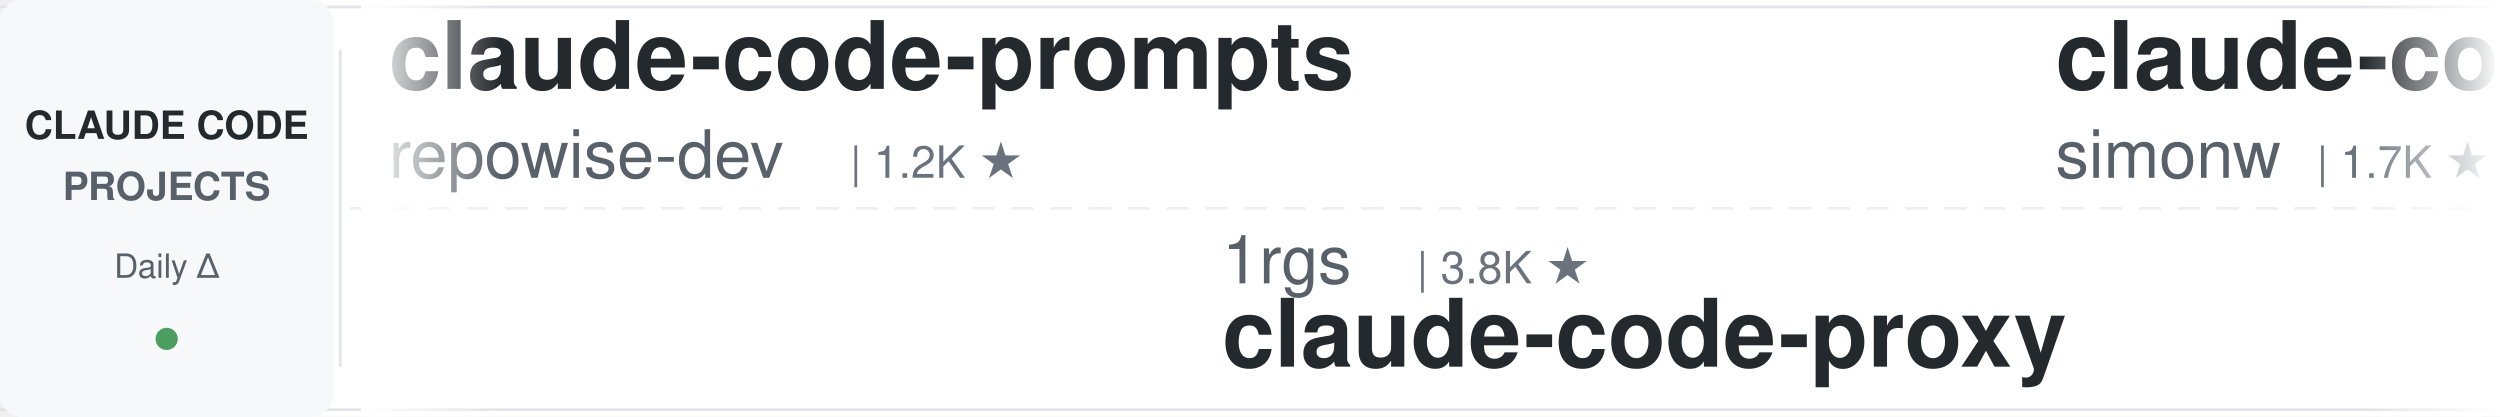
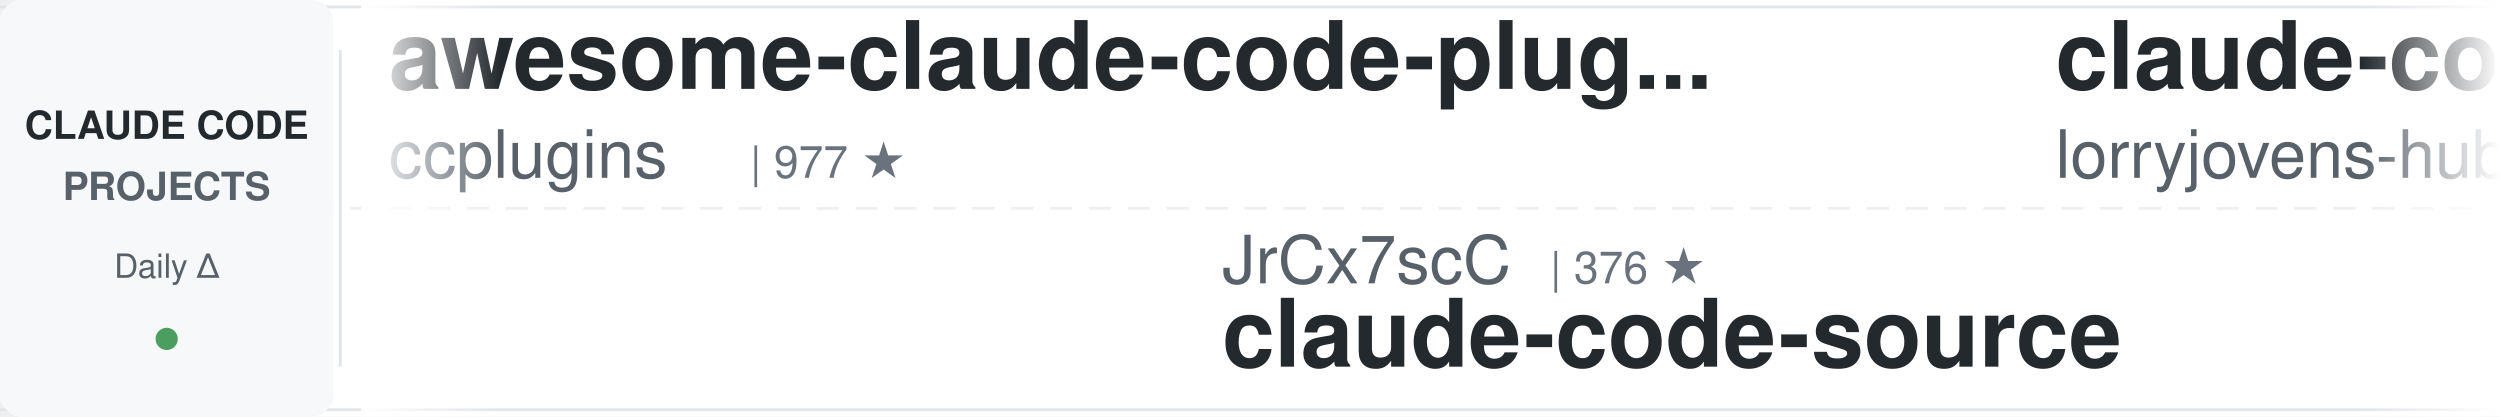
<svg xmlns="http://www.w3.org/2000/svg" width="900" height="150">
  <defs>
    <linearGradient id="leftFade" x1="0%" y1="0%" x2="100%" y2="0%">
      <stop offset="0%" style="stop-color:#ffffff;stop-opacity:1" />
      <stop offset="100%" style="stop-color:#ffffff;stop-opacity:0" />
    </linearGradient>
    <linearGradient id="rightFade" x1="0%" y1="0%" x2="100%" y2="0%">
      <stop offset="0%" style="stop-color:#ffffff;stop-opacity:0" />
      <stop offset="100%" style="stop-color:#ffffff;stop-opacity:1" />
    </linearGradient>
  </defs>
  <rect width="900" height="150" fill="#ffffff" rx="8" />
  <rect x="0" y="2" width="900" height="1" fill="#e1e4e8" />
  <rect x="0" y="147" width="900" height="1" fill="#e1e4e8" />
  <line x1="0" y1="75" x2="900" y2="75" stroke="#e1e4e8" stroke-width="1" stroke-dasharray="8 6" opacity="0.6" />
  <rect x="0" y="0" width="120" height="150" fill="#f6f8fa" rx="8" />
  <text x="60" y="50" font-family="-apple-system, BlinkMacSystemFont, 'Segoe UI', Helvetica, Arial, sans-serif" font-size="14" font-weight="600" fill="#24292e" text-anchor="middle">CLAUDE CODE</text>
  <text x="60" y="72" font-family="-apple-system, BlinkMacSystemFont, 'Segoe UI', Helvetica, Arial, sans-serif" font-size="14" font-weight="600" fill="#586069" text-anchor="middle">PROJECTS</text>
  <text x="60" y="100" font-family="-apple-system, BlinkMacSystemFont, 'Segoe UI', Helvetica, Arial, sans-serif" font-size="12" font-weight="500" fill="#586069" text-anchor="middle">Daily Δ</text>
  <circle cx="60" cy="122" r="4" fill="#22863a" opacity="0.8" />
  <rect x="122" y="18" width="1" height="114" fill="#e1e4e8" />
  <clipPath id="tickerClip">
    <rect x="130" y="0" width="770" height="150" />
  </clipPath>
  <g clip-path="url(#tickerClip)">
    <g id="tickerItems">
      <animateTransform attributeName="transform" attributeType="XML" type="translate" from="0 0" to="-3000 0" dur="54s" repeatCount="indefinite" />
      <g transform="translate(0, 0)">
-         <text x="140" y="32" font-family="-apple-system, BlinkMacSystemFont, 'Segoe UI', Helvetica, Arial, sans-serif" font-size="34" font-weight="600" fill="#24292e">claude-code-prompts</text>
-         <text x="140" y="64" font-family="-apple-system, BlinkMacSystemFont, 'Segoe UI', Helvetica, Arial, sans-serif" font-size="24" font-weight="400" fill="#586069">repowise-dev</text>
-         <text x="306" y="64" font-family="-apple-system, BlinkMacSystemFont, 'Segoe UI', Helvetica, Arial, sans-serif" font-size="16" font-weight="500" fill="#6a737d">| 1.2K ★</text>
+         <text x="140" y="32" font-family="-apple-system, BlinkMacSystemFont, 'Segoe UI', Helvetica, Arial, sans-serif" font-size="34" font-weight="600" fill="#24292e">awesome-claude-code-plug...</text>
+         <text x="140" y="64" font-family="-apple-system, BlinkMacSystemFont, 'Segoe UI', Helvetica, Arial, sans-serif" font-size="24" font-weight="400" fill="#586069">ccplugins</text>
+         <text x="270" y="64" font-family="-apple-system, BlinkMacSystemFont, 'Segoe UI', Helvetica, Arial, sans-serif" font-size="16" font-weight="500" fill="#6a737d">| 977 ★</text>
      </g>
      <g transform="translate(300, 0)">
-         <text x="140" y="102" font-family="-apple-system, BlinkMacSystemFont, 'Segoe UI', Helvetica, Arial, sans-serif" font-size="24" font-weight="400" fill="#586069">1rgs</text>
-         <text x="210" y="102" font-family="-apple-system, BlinkMacSystemFont, 'Segoe UI', Helvetica, Arial, sans-serif" font-size="16" font-weight="500" fill="#6a737d">| 3.8K ★</text>
-         <text x="140" y="132" font-family="-apple-system, BlinkMacSystemFont, 'Segoe UI', Helvetica, Arial, sans-serif" font-size="34" font-weight="600" fill="#24292e">claude-code-proxy</text>
+         <text x="140" y="102" font-family="-apple-system, BlinkMacSystemFont, 'Segoe UI', Helvetica, Arial, sans-serif" font-size="24" font-weight="400" fill="#586069">JrCx7scC</text>
+         <text x="258" y="102" font-family="-apple-system, BlinkMacSystemFont, 'Segoe UI', Helvetica, Arial, sans-serif" font-size="16" font-weight="500" fill="#6a737d">| 376 ★</text>
+         <text x="140" y="132" font-family="-apple-system, BlinkMacSystemFont, 'Segoe UI', Helvetica, Arial, sans-serif" font-size="34" font-weight="600" fill="#24292e">claude-code-source</text>
      </g>
      <g transform="translate(600, 0)">
-         <text x="140" y="32" font-family="-apple-system, BlinkMacSystemFont, 'Segoe UI', Helvetica, Arial, sans-serif" font-size="34" font-weight="600" fill="#24292e">claude-code-transcripts</text>
-         <text x="140" y="64" font-family="-apple-system, BlinkMacSystemFont, 'Segoe UI', Helvetica, Arial, sans-serif" font-size="24" font-weight="400" fill="#586069">simonw</text>
-         <text x="234" y="64" font-family="-apple-system, BlinkMacSystemFont, 'Segoe UI', Helvetica, Arial, sans-serif" font-size="16" font-weight="500" fill="#6a737d">| 1.7K ★</text>
+         <text x="140" y="32" font-family="-apple-system, BlinkMacSystemFont, 'Segoe UI', Helvetica, Arial, sans-serif" font-size="34" font-weight="600" fill="#24292e">claude-code-rust</text>
+         <text x="140" y="64" font-family="-apple-system, BlinkMacSystemFont, 'Segoe UI', Helvetica, Arial, sans-serif" font-size="24" font-weight="400" fill="#586069">lorryjovens-hub</text>
+         <text x="342" y="64" font-family="-apple-system, BlinkMacSystemFont, 'Segoe UI', Helvetica, Arial, sans-serif" font-size="16" font-weight="500" fill="#6a737d">| 1.7K ★</text>
      </g>
      <g transform="translate(900, 0)">
-         <text x="140" y="102" font-family="-apple-system, BlinkMacSystemFont, 'Segoe UI', Helvetica, Arial, sans-serif" font-size="24" font-weight="400" fill="#586069">WorldFlowAI</text>
-         <text x="294" y="102" font-family="-apple-system, BlinkMacSystemFont, 'Segoe UI', Helvetica, Arial, sans-serif" font-size="16" font-weight="500" fill="#6a737d">| 4.9K ★</text>
-         <text x="140" y="132" font-family="-apple-system, BlinkMacSystemFont, 'Segoe UI', Helvetica, Arial, sans-serif" font-size="34" font-weight="600" fill="#24292e">everything-claude-code</text>
+         <text x="140" y="102" font-family="-apple-system, BlinkMacSystemFont, 'Segoe UI', Helvetica, Arial, sans-serif" font-size="24" font-weight="400" fill="#586069">shanraisshan</text>
+         <text x="306" y="102" font-family="-apple-system, BlinkMacSystemFont, 'Segoe UI', Helvetica, Arial, sans-serif" font-size="16" font-weight="500" fill="#6a737d">| 67.7K ★</text>
+         <text x="140" y="132" font-family="-apple-system, BlinkMacSystemFont, 'Segoe UI', Helvetica, Arial, sans-serif" font-size="34" font-weight="600" fill="#24292e">claude-code-best-practic...</text>
      </g>
      <g transform="translate(1200, 0)">
-         <text x="140" y="32" font-family="-apple-system, BlinkMacSystemFont, 'Segoe UI', Helvetica, Arial, sans-serif" font-size="34" font-weight="600" fill="#24292e">claude-code-local</text>
-         <text x="140" y="64" font-family="-apple-system, BlinkMacSystemFont, 'Segoe UI', Helvetica, Arial, sans-serif" font-size="24" font-weight="400" fill="#586069">nicedreamzapp</text>
-         <text x="318" y="64" font-family="-apple-system, BlinkMacSystemFont, 'Segoe UI', Helvetica, Arial, sans-serif" font-size="16" font-weight="500" fill="#6a737d">| 3.4K ★</text>
+         <text x="140" y="32" font-family="-apple-system, BlinkMacSystemFont, 'Segoe UI', Helvetica, Arial, sans-serif" font-size="34" font-weight="600" fill="#24292e">ClaudeCodeAgents</text>
+         <text x="140" y="64" font-family="-apple-system, BlinkMacSystemFont, 'Segoe UI', Helvetica, Arial, sans-serif" font-size="24" font-weight="400" fill="#586069">darcyegb</text>
+         <text x="258" y="64" font-family="-apple-system, BlinkMacSystemFont, 'Segoe UI', Helvetica, Arial, sans-serif" font-size="16" font-weight="500" fill="#6a737d">| 777 ★</text>
      </g>
      <g transform="translate(1500, 0)">
-         <text x="140" y="102" font-family="-apple-system, BlinkMacSystemFont, 'Segoe UI', Helvetica, Arial, sans-serif" font-size="24" font-weight="400" fill="#586069">overwirehq</text>
-         <text x="282" y="102" font-family="-apple-system, BlinkMacSystemFont, 'Segoe UI', Helvetica, Arial, sans-serif" font-size="16" font-weight="500" fill="#6a737d">| 2.8K ★</text>
-         <text x="140" y="132" font-family="-apple-system, BlinkMacSystemFont, 'Segoe UI', Helvetica, Arial, sans-serif" font-size="34" font-weight="600" fill="#24292e">claude-code-telegram</text>
+         <text x="140" y="102" font-family="-apple-system, BlinkMacSystemFont, 'Segoe UI', Helvetica, Arial, sans-serif" font-size="24" font-weight="400" fill="#586069">Donchitos</text>
+         <text x="270" y="102" font-family="-apple-system, BlinkMacSystemFont, 'Segoe UI', Helvetica, Arial, sans-serif" font-size="16" font-weight="500" fill="#6a737d">| 26.8K ★</text>
+         <text x="140" y="132" font-family="-apple-system, BlinkMacSystemFont, 'Segoe UI', Helvetica, Arial, sans-serif" font-size="34" font-weight="600" fill="#24292e">Claude-Code-Game-Studios</text>
      </g>
      <g transform="translate(1800, 0)">
-         <text x="140" y="32" font-family="-apple-system, BlinkMacSystemFont, 'Segoe UI', Helvetica, Arial, sans-serif" font-size="34" font-weight="600" fill="#24292e">claude-code-best-practic...</text>
-         <text x="140" y="64" font-family="-apple-system, BlinkMacSystemFont, 'Segoe UI', Helvetica, Arial, sans-serif" font-size="24" font-weight="400" fill="#586069">shanraisshan</text>
-         <text x="306" y="64" font-family="-apple-system, BlinkMacSystemFont, 'Segoe UI', Helvetica, Arial, sans-serif" font-size="16" font-weight="500" fill="#6a737d">| 67.7K ★</text>
+         <text x="140" y="32" font-family="-apple-system, BlinkMacSystemFont, 'Segoe UI', Helvetica, Arial, sans-serif" font-size="34" font-weight="600" fill="#24292e">claude-code-tips</text>
+         <text x="140" y="64" font-family="-apple-system, BlinkMacSystemFont, 'Segoe UI', Helvetica, Arial, sans-serif" font-size="24" font-weight="400" fill="#586069">ykdojo</text>
+         <text x="234" y="64" font-family="-apple-system, BlinkMacSystemFont, 'Segoe UI', Helvetica, Arial, sans-serif" font-size="16" font-weight="500" fill="#6a737d">| 10.2K ★</text>
      </g>
      <g transform="translate(2100, 0)">
-         <text x="140" y="102" font-family="-apple-system, BlinkMacSystemFont, 'Segoe UI', Helvetica, Arial, sans-serif" font-size="24" font-weight="400" fill="#586069">lintsinghua</text>
-         <text x="294" y="102" font-family="-apple-system, BlinkMacSystemFont, 'Segoe UI', Helvetica, Arial, sans-serif" font-size="16" font-weight="500" fill="#6a737d">| 4.3K ★</text>
-         <text x="140" y="132" font-family="-apple-system, BlinkMacSystemFont, 'Segoe UI', Helvetica, Arial, sans-serif" font-size="34" font-weight="600" fill="#24292e">claude-code-book</text>
+         <text x="140" y="102" font-family="-apple-system, BlinkMacSystemFont, 'Segoe UI', Helvetica, Arial, sans-serif" font-size="24" font-weight="400" fill="#586069">frankbria</text>
+         <text x="270" y="102" font-family="-apple-system, BlinkMacSystemFont, 'Segoe UI', Helvetica, Arial, sans-serif" font-size="16" font-weight="500" fill="#6a737d">| 9.7K ★</text>
+         <text x="140" y="132" font-family="-apple-system, BlinkMacSystemFont, 'Segoe UI', Helvetica, Arial, sans-serif" font-size="34" font-weight="600" fill="#24292e">ralph-claude-code</text>
      </g>
      <g transform="translate(2400, 0)">
-         <text x="140" y="32" font-family="-apple-system, BlinkMacSystemFont, 'Segoe UI', Helvetica, Arial, sans-serif" font-size="34" font-weight="600" fill="#24292e">claude-code-spec-workflo...</text>
-         <text x="140" y="64" font-family="-apple-system, BlinkMacSystemFont, 'Segoe UI', Helvetica, Arial, sans-serif" font-size="24" font-weight="400" fill="#586069">Pimzino</text>
-         <text x="246" y="64" font-family="-apple-system, BlinkMacSystemFont, 'Segoe UI', Helvetica, Arial, sans-serif" font-size="16" font-weight="500" fill="#6a737d">| 3.9K ★</text>
+         <text x="140" y="32" font-family="-apple-system, BlinkMacSystemFont, 'Segoe UI', Helvetica, Arial, sans-serif" font-size="34" font-weight="600" fill="#24292e">claude-code-reverse</text>
+         <text x="140" y="64" font-family="-apple-system, BlinkMacSystemFont, 'Segoe UI', Helvetica, Arial, sans-serif" font-size="24" font-weight="400" fill="#586069">Yuyz0112</text>
+         <text x="258" y="64" font-family="-apple-system, BlinkMacSystemFont, 'Segoe UI', Helvetica, Arial, sans-serif" font-size="16" font-weight="500" fill="#6a737d">| 2.4K ★</text>
      </g>
      <g transform="translate(2700, 0)">
-         <text x="140" y="102" font-family="-apple-system, BlinkMacSystemFont, 'Segoe UI', Helvetica, Arial, sans-serif" font-size="24" font-weight="400" fill="#586069">anthropics</text>
-         <text x="282" y="102" font-family="-apple-system, BlinkMacSystemFont, 'Segoe UI', Helvetica, Arial, sans-serif" font-size="16" font-weight="500" fill="#6a737d">| 1.0K ★</text>
-         <text x="140" y="132" font-family="-apple-system, BlinkMacSystemFont, 'Segoe UI', Helvetica, Arial, sans-serif" font-size="34" font-weight="600" fill="#24292e">claude-code-base-action</text>
+         <text x="140" y="102" font-family="-apple-system, BlinkMacSystemFont, 'Segoe UI', Helvetica, Arial, sans-serif" font-size="24" font-weight="400" fill="#586069">VILA-Lab</text>
+         <text x="258" y="102" font-family="-apple-system, BlinkMacSystemFont, 'Segoe UI', Helvetica, Arial, sans-serif" font-size="16" font-weight="500" fill="#6a737d">| 2.2K ★</text>
+         <text x="140" y="132" font-family="-apple-system, BlinkMacSystemFont, 'Segoe UI', Helvetica, Arial, sans-serif" font-size="34" font-weight="600" fill="#24292e">Dive-into-Claude-Code</text>
      </g>
      <g transform="translate(3000, 0)">
-         <text x="140" y="32" font-family="-apple-system, BlinkMacSystemFont, 'Segoe UI', Helvetica, Arial, sans-serif" font-size="34" font-weight="600" fill="#24292e">claude-code-prompts</text>
-         <text x="140" y="64" font-family="-apple-system, BlinkMacSystemFont, 'Segoe UI', Helvetica, Arial, sans-serif" font-size="24" font-weight="400" fill="#586069">repowise-dev</text>
-         <text x="306" y="64" font-family="-apple-system, BlinkMacSystemFont, 'Segoe UI', Helvetica, Arial, sans-serif" font-size="16" font-weight="500" fill="#6a737d">| 1.2K ★</text>
+         <text x="140" y="32" font-family="-apple-system, BlinkMacSystemFont, 'Segoe UI', Helvetica, Arial, sans-serif" font-size="34" font-weight="600" fill="#24292e">awesome-claude-code-plug...</text>
+         <text x="140" y="64" font-family="-apple-system, BlinkMacSystemFont, 'Segoe UI', Helvetica, Arial, sans-serif" font-size="24" font-weight="400" fill="#586069">ccplugins</text>
+         <text x="270" y="64" font-family="-apple-system, BlinkMacSystemFont, 'Segoe UI', Helvetica, Arial, sans-serif" font-size="16" font-weight="500" fill="#6a737d">| 977 ★</text>
      </g>
      <g transform="translate(3300, 0)">
-         <text x="140" y="102" font-family="-apple-system, BlinkMacSystemFont, 'Segoe UI', Helvetica, Arial, sans-serif" font-size="24" font-weight="400" fill="#586069">1rgs</text>
-         <text x="210" y="102" font-family="-apple-system, BlinkMacSystemFont, 'Segoe UI', Helvetica, Arial, sans-serif" font-size="16" font-weight="500" fill="#6a737d">| 3.8K ★</text>
-         <text x="140" y="132" font-family="-apple-system, BlinkMacSystemFont, 'Segoe UI', Helvetica, Arial, sans-serif" font-size="34" font-weight="600" fill="#24292e">claude-code-proxy</text>
+         <text x="140" y="102" font-family="-apple-system, BlinkMacSystemFont, 'Segoe UI', Helvetica, Arial, sans-serif" font-size="24" font-weight="400" fill="#586069">JrCx7scC</text>
+         <text x="258" y="102" font-family="-apple-system, BlinkMacSystemFont, 'Segoe UI', Helvetica, Arial, sans-serif" font-size="16" font-weight="500" fill="#6a737d">| 376 ★</text>
+         <text x="140" y="132" font-family="-apple-system, BlinkMacSystemFont, 'Segoe UI', Helvetica, Arial, sans-serif" font-size="34" font-weight="600" fill="#24292e">claude-code-source</text>
      </g>
      <g transform="translate(3600, 0)">
-         <text x="140" y="32" font-family="-apple-system, BlinkMacSystemFont, 'Segoe UI', Helvetica, Arial, sans-serif" font-size="34" font-weight="600" fill="#24292e">claude-code-transcripts</text>
-         <text x="140" y="64" font-family="-apple-system, BlinkMacSystemFont, 'Segoe UI', Helvetica, Arial, sans-serif" font-size="24" font-weight="400" fill="#586069">simonw</text>
-         <text x="234" y="64" font-family="-apple-system, BlinkMacSystemFont, 'Segoe UI', Helvetica, Arial, sans-serif" font-size="16" font-weight="500" fill="#6a737d">| 1.7K ★</text>
+         <text x="140" y="32" font-family="-apple-system, BlinkMacSystemFont, 'Segoe UI', Helvetica, Arial, sans-serif" font-size="34" font-weight="600" fill="#24292e">claude-code-rust</text>
+         <text x="140" y="64" font-family="-apple-system, BlinkMacSystemFont, 'Segoe UI', Helvetica, Arial, sans-serif" font-size="24" font-weight="400" fill="#586069">lorryjovens-hub</text>
+         <text x="342" y="64" font-family="-apple-system, BlinkMacSystemFont, 'Segoe UI', Helvetica, Arial, sans-serif" font-size="16" font-weight="500" fill="#6a737d">| 1.7K ★</text>
      </g>
      <g transform="translate(3900, 0)">
-         <text x="140" y="102" font-family="-apple-system, BlinkMacSystemFont, 'Segoe UI', Helvetica, Arial, sans-serif" font-size="24" font-weight="400" fill="#586069">WorldFlowAI</text>
-         <text x="294" y="102" font-family="-apple-system, BlinkMacSystemFont, 'Segoe UI', Helvetica, Arial, sans-serif" font-size="16" font-weight="500" fill="#6a737d">| 4.9K ★</text>
-         <text x="140" y="132" font-family="-apple-system, BlinkMacSystemFont, 'Segoe UI', Helvetica, Arial, sans-serif" font-size="34" font-weight="600" fill="#24292e">everything-claude-code</text>
+         <text x="140" y="102" font-family="-apple-system, BlinkMacSystemFont, 'Segoe UI', Helvetica, Arial, sans-serif" font-size="24" font-weight="400" fill="#586069">shanraisshan</text>
+         <text x="306" y="102" font-family="-apple-system, BlinkMacSystemFont, 'Segoe UI', Helvetica, Arial, sans-serif" font-size="16" font-weight="500" fill="#6a737d">| 67.7K ★</text>
+         <text x="140" y="132" font-family="-apple-system, BlinkMacSystemFont, 'Segoe UI', Helvetica, Arial, sans-serif" font-size="34" font-weight="600" fill="#24292e">claude-code-best-practic...</text>
      </g>
    </g>
  </g>
  <rect x="130" y="0" width="50" height="150" fill="url(#leftFade)" />
  <rect x="850" y="0" width="50" height="150" fill="url(#rightFade)" />
</svg>
